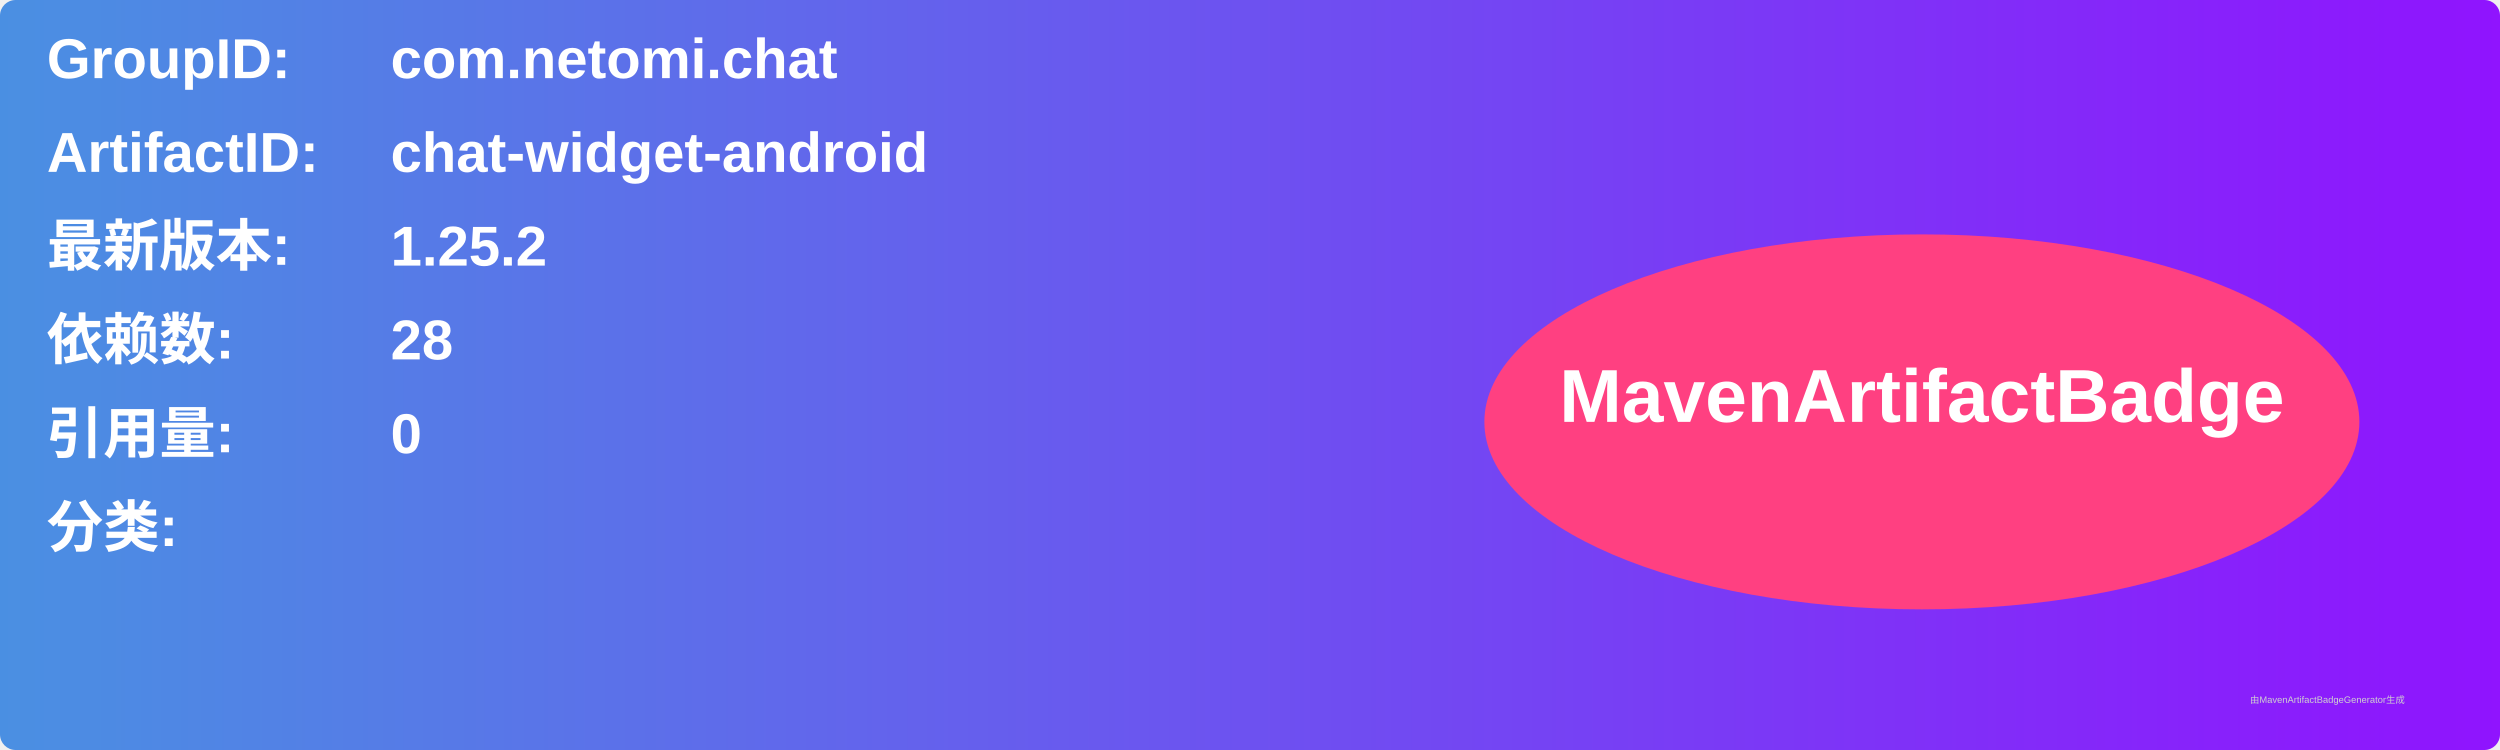
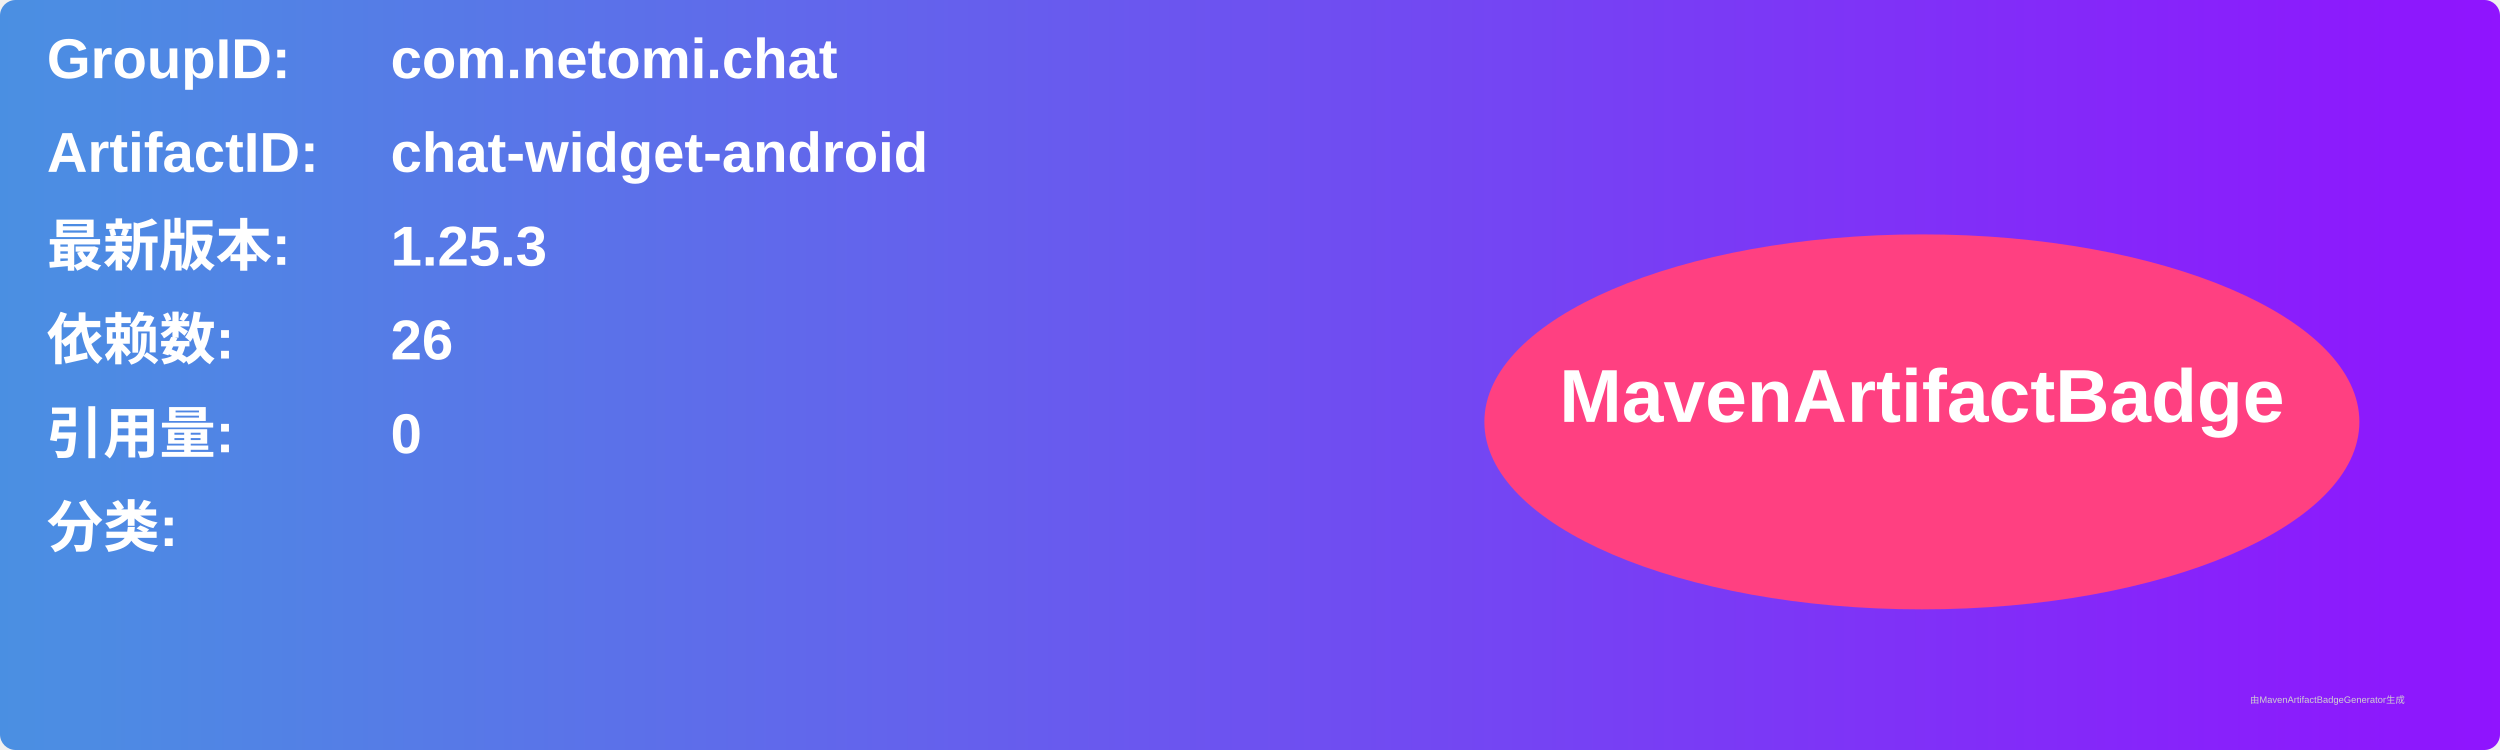
<svg xmlns="http://www.w3.org/2000/svg" width="800" height="240" viewBox="0 0 800 240">
  <linearGradient id="grad" x1="0%" y1="0%" x2="100%" y2="0%">
    <stop offset="0%" stop-color="#4a90e2" />
    <stop offset="100%" stop-color="#9013fe" />
  </linearGradient>
  <rect width="100%" height="100%" rx="5" ry="5" fill="url(#grad)" />
  <g transform="translate(15, 15)">
    <text x="0" y="10" font-family="Arial" font-size="18" fill="white" font-weight="bold" width="260">GroupID:</text>
    <text x="110" y="10" font-family="Arial" font-size="18" fill="white" font-weight="bold" width="460">com.netomi.chat</text>
    <text x="0" y="40" font-family="Arial" font-size="18" fill="white" font-weight="bold" width="260">ArtifactID:</text>
    <text x="110" y="40" font-family="Arial" font-size="18" fill="white" font-weight="bold" width="460">chat-widget-android</text>
    <text x="0" y="70" font-family="Arial" font-size="18" fill="white" font-weight="bold">最新版本:</text>
    <text x="110" y="70" font-family="Arial" font-size="18" fill="white" font-weight="bold">
-       <tspan font-weight="bold">1.25.2</tspan>
+       <tspan font-weight="bold">1.25.3</tspan>
    </text>
    <text x="0" y="100" font-family="Arial" font-size="18" fill="white" font-weight="bold">依赖数: </text>
    <text x="110" y="100" font-family="Arial" font-size="18" fill="white">
-       <tspan font-weight="bold">28</tspan>
+       <tspan font-weight="bold">26</tspan>
    </text>
    <text x="0" y="130" font-family="Arial" font-size="18" fill="white" font-weight="bold">引用量: </text>
    <text x="110" y="130" font-family="Arial" font-size="18" fill="white">
      <tspan font-weight="bold">0</tspan>
    </text>
    <text x="0" y="160" font-family="Arial" font-size="18" fill="white" font-weight="bold">分类:</text>
    <text x="10" y="190" font-family="Arial" font-size="10" fill="white">
      <tspan font-weight="bold" />
    </text>
    <ellipse cx="600" cy="120" rx="140" ry="60" fill="#ff4081" />
    <text x="600" y="120" text-anchor="middle" font-family="Arial" font-size="24" fill="white" font-weight="bold">MavenArtifactBadge</text>
  </g>
  <text x="720" y="225" font-family="Arial" font-size="3" fill="#d0d0d0">由MavenArtifactBadgeGenerator生成</text>
</svg>
